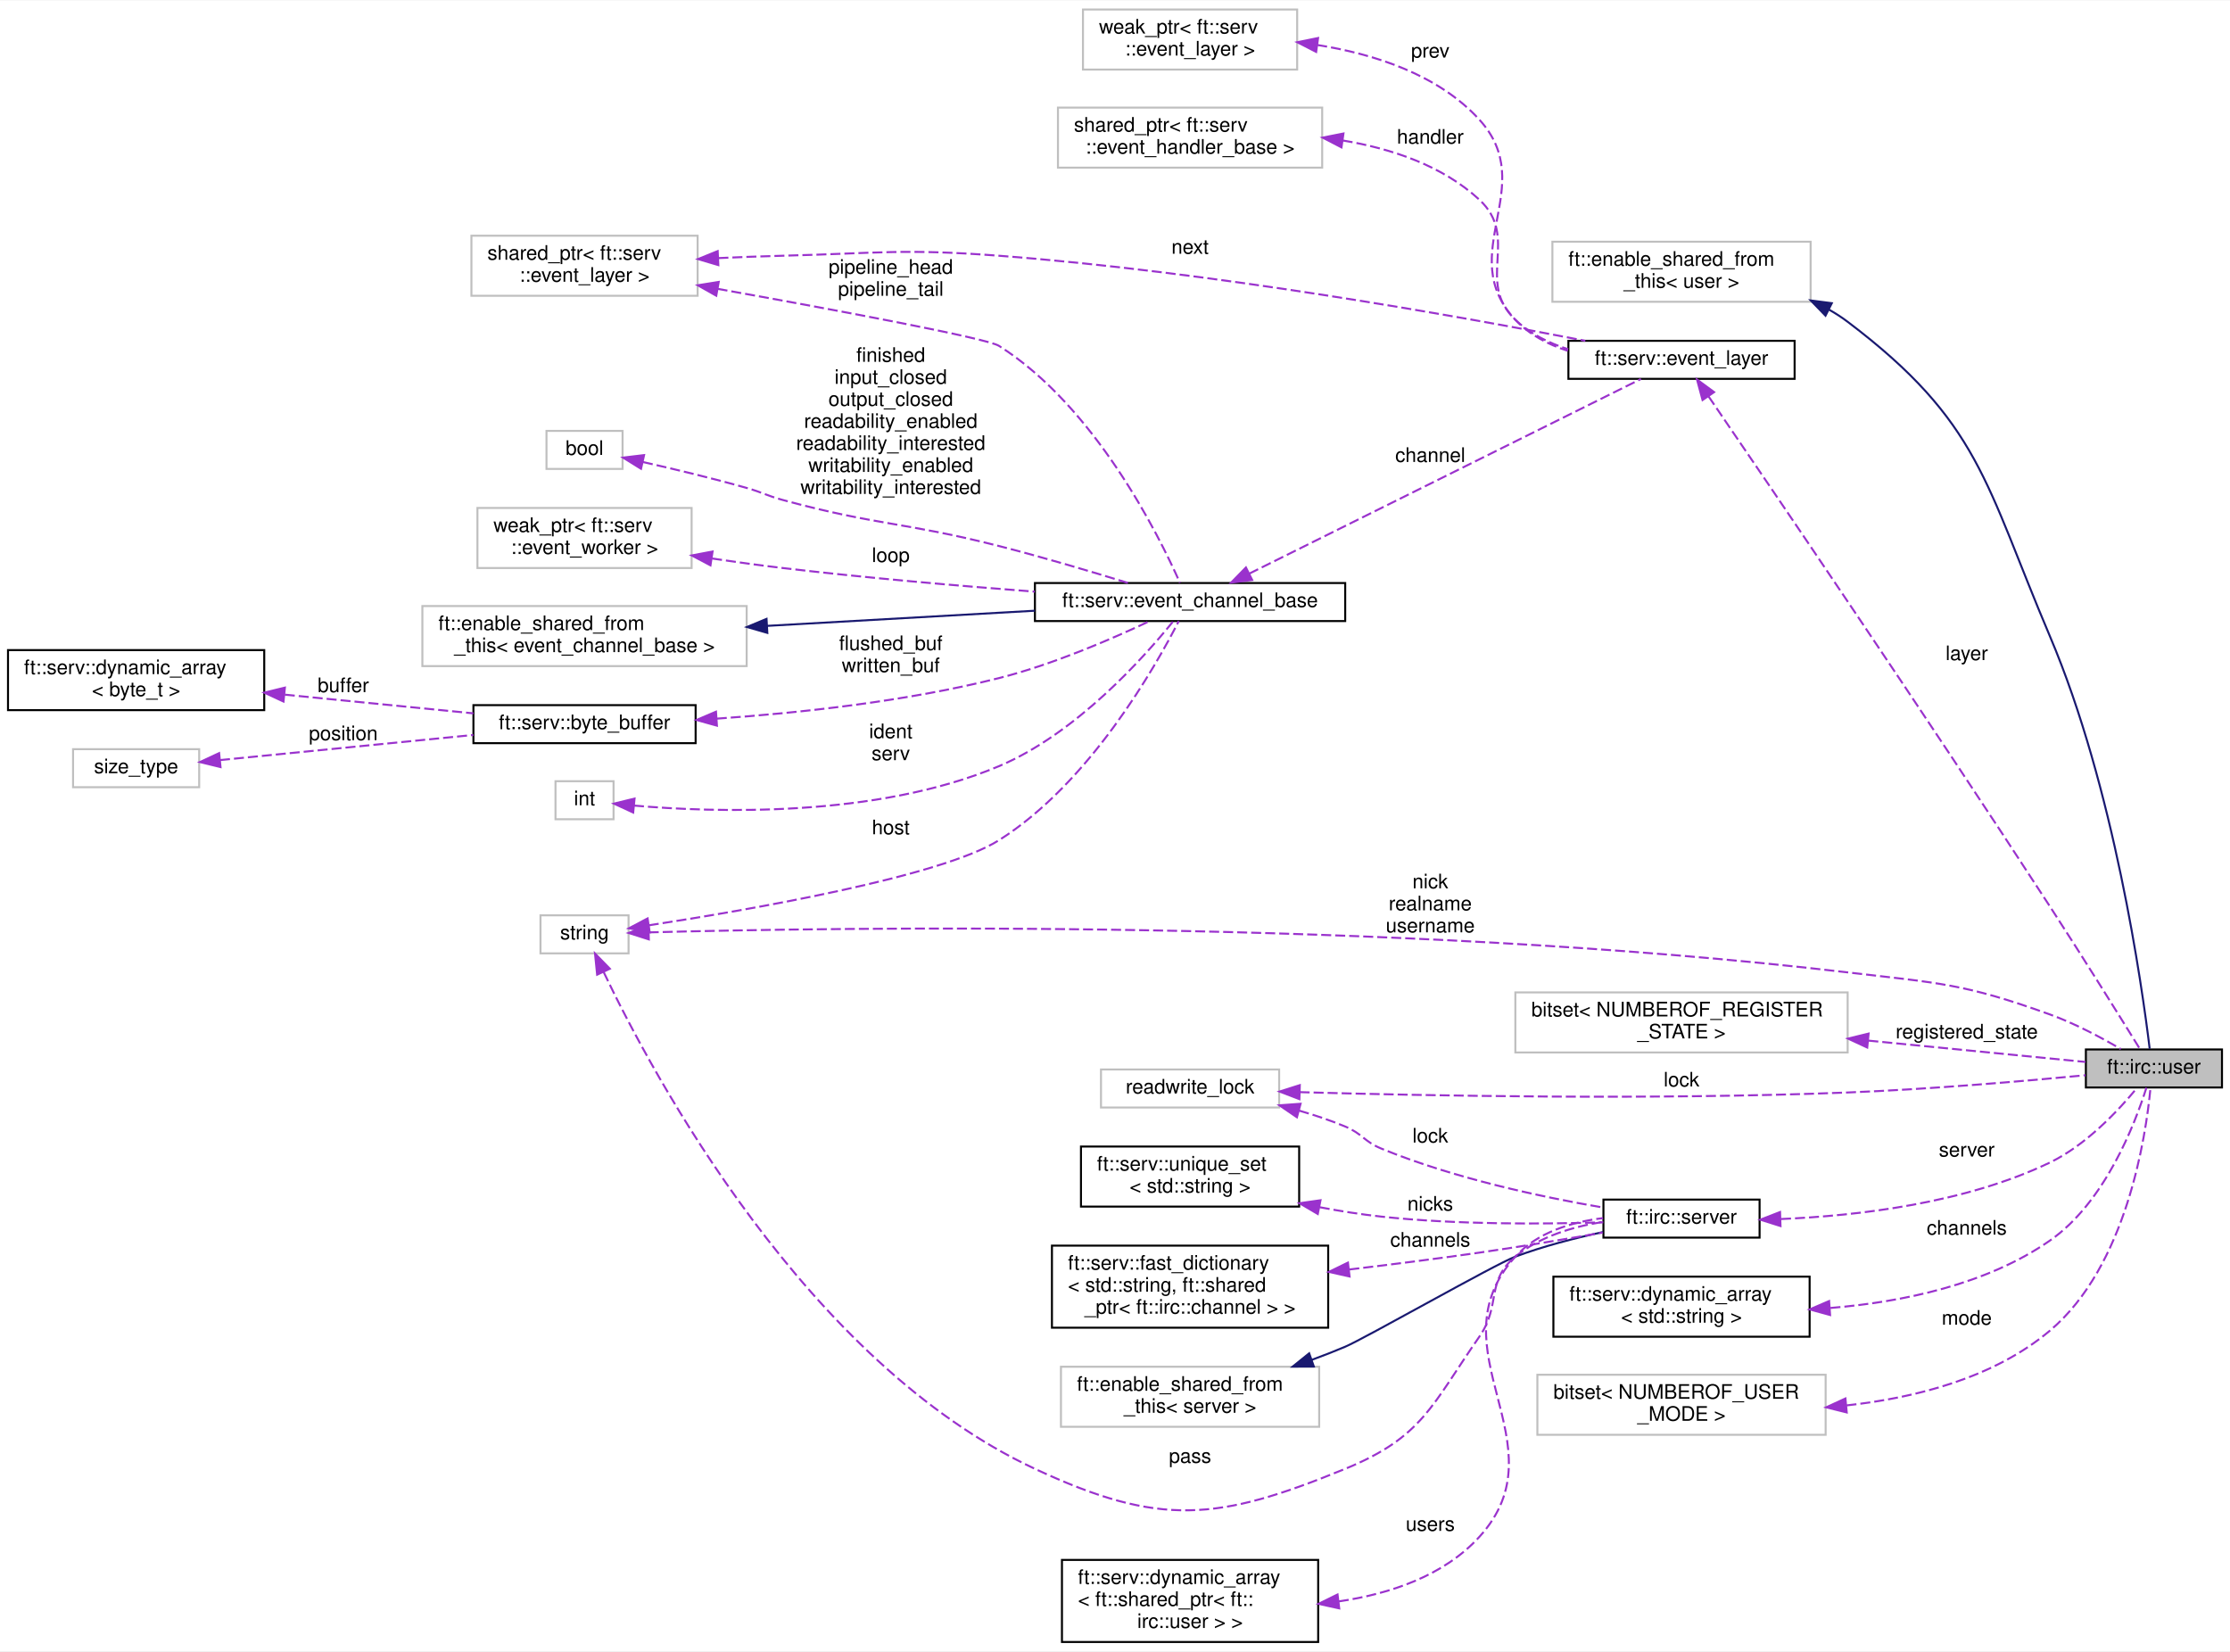
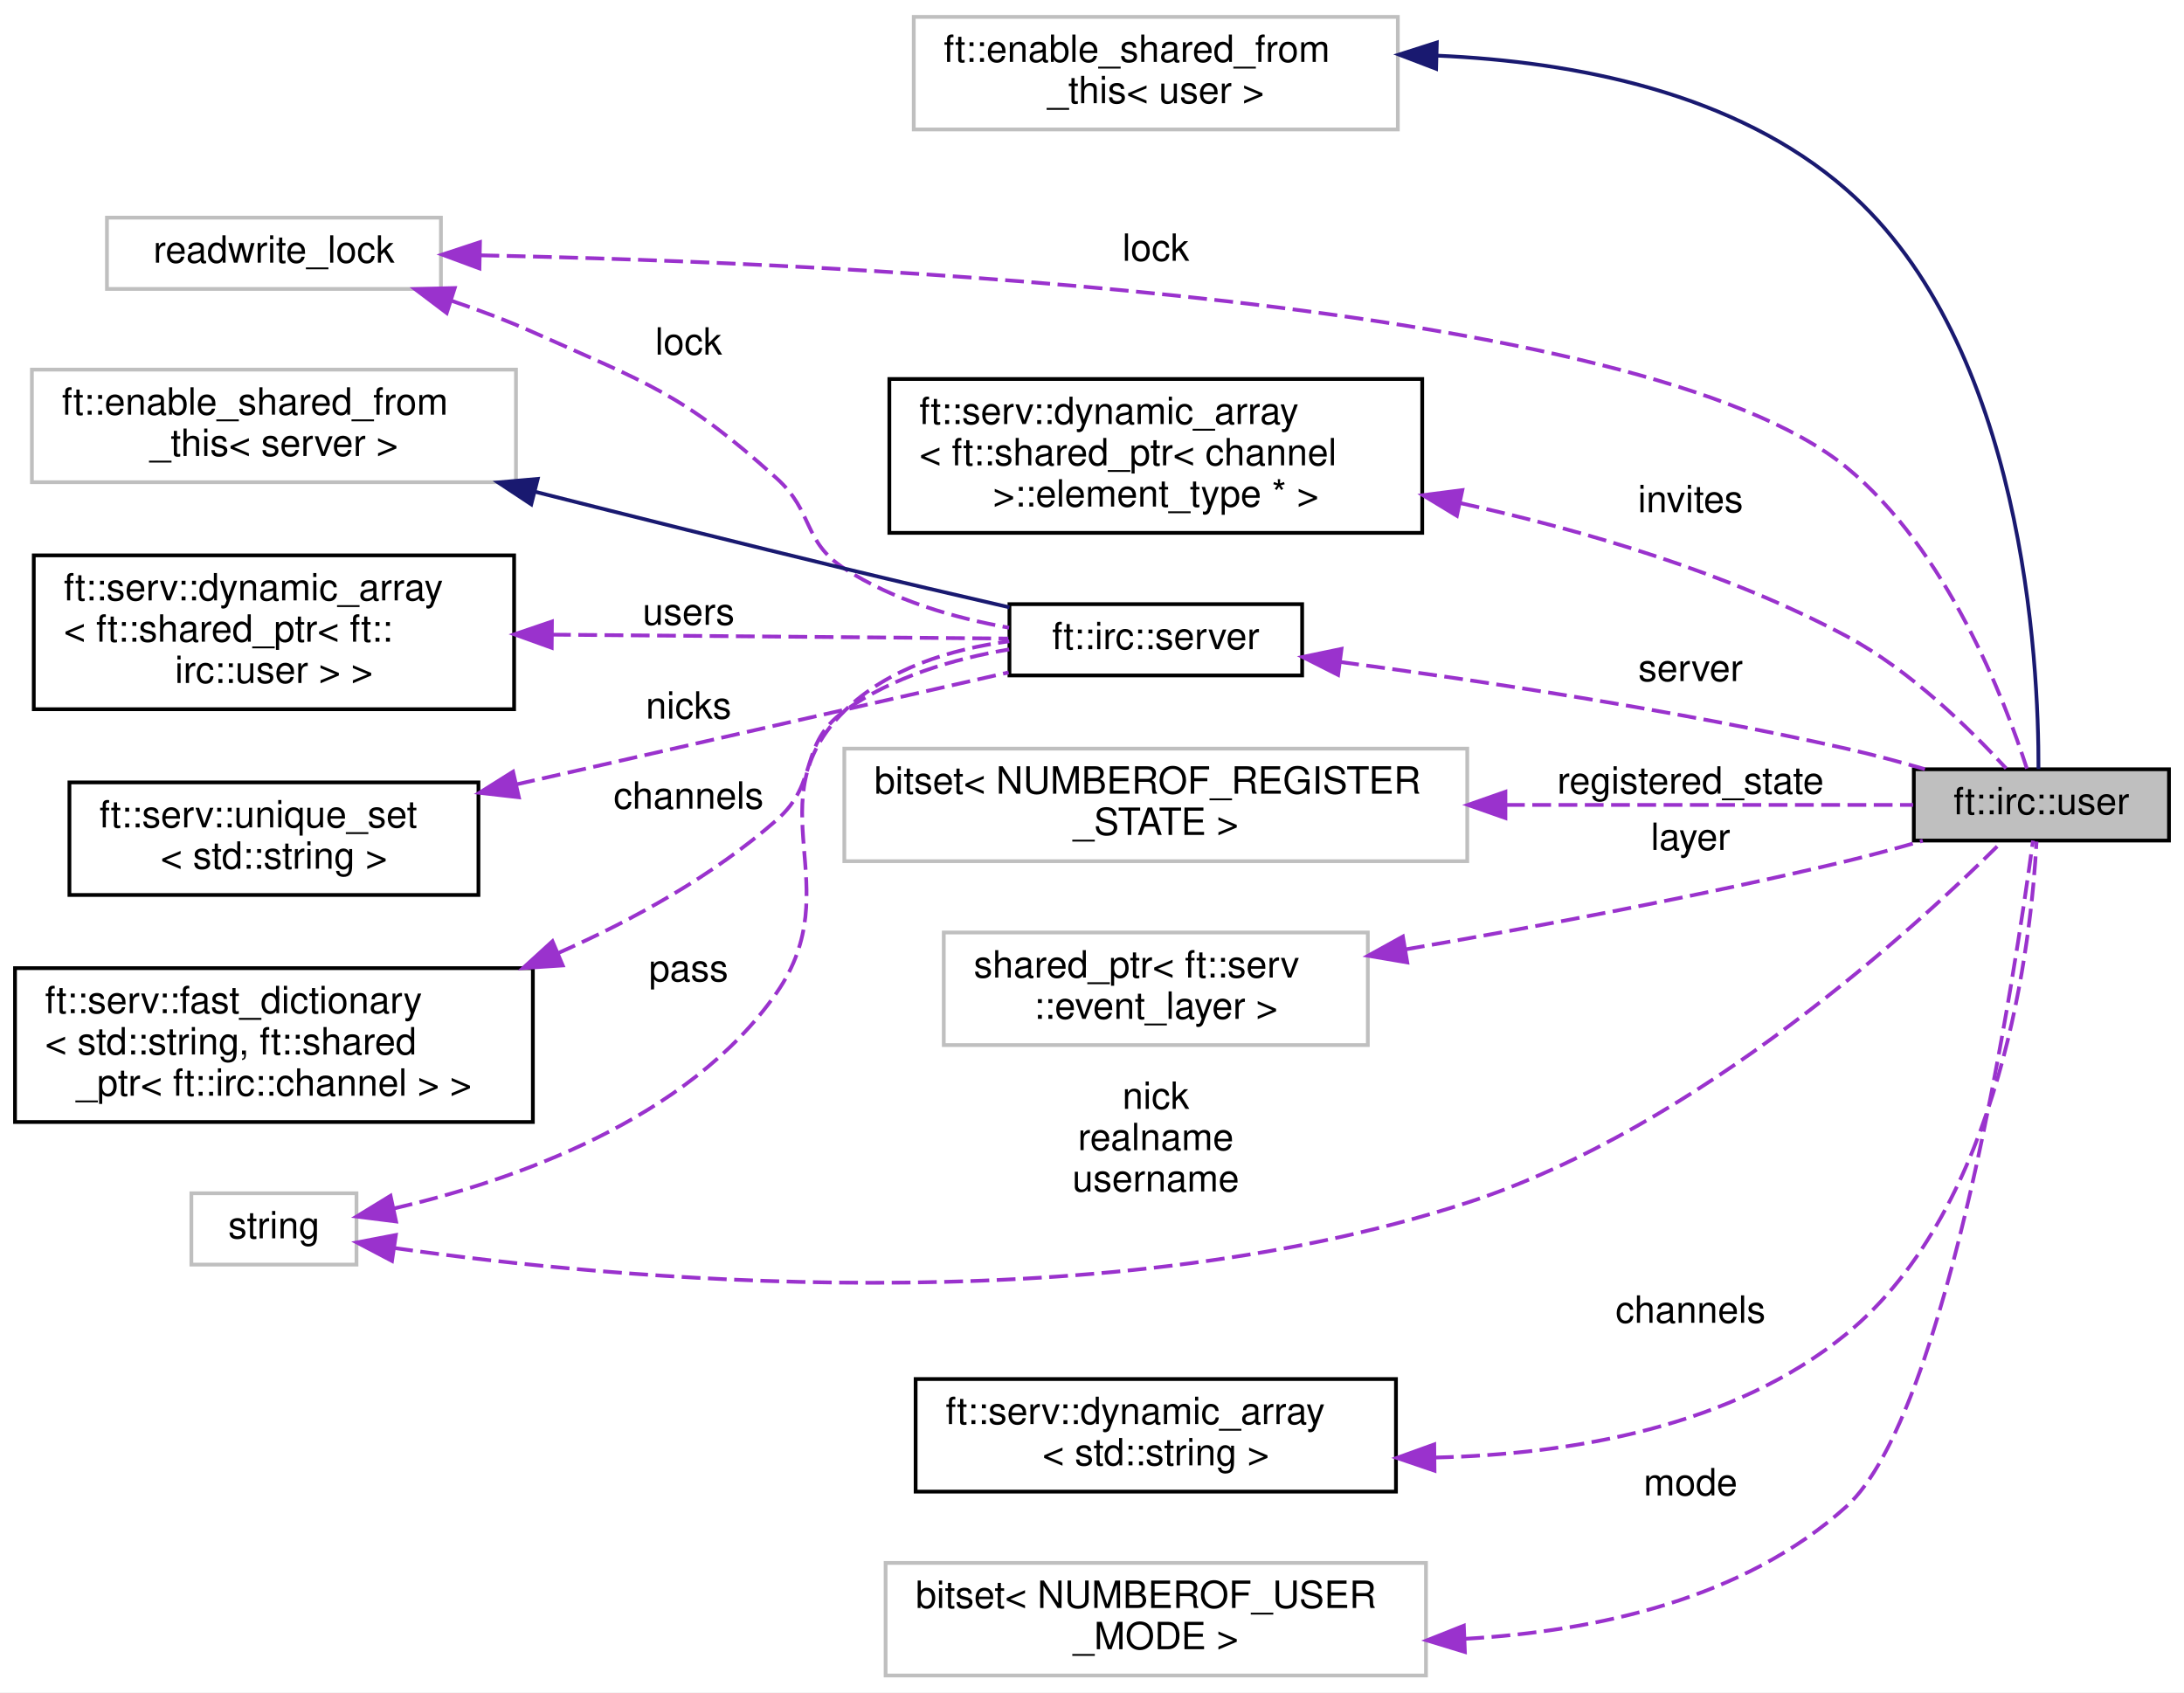
- <svg xmlns="http://www.w3.org/2000/svg" xmlns:xlink="http://www.w3.org/1999/xlink" width="1114pt" height="825pt" viewBox="0.00 0.00 1114.00 824.50">
-   <g id="graph0" class="graph" transform="scale(1 1) rotate(0) translate(4 820.5)">
-     <polygon fill="white" stroke="transparent" points="-4,4 -4,-820.5 1110,-820.5 1110,4 -4,4" />
+ <svg xmlns="http://www.w3.org/2000/svg" xmlns:xlink="http://www.w3.org/1999/xlink" width="582pt" height="451pt" viewBox="0.00 0.00 582.00 451.00">
+   <g id="graph0" class="graph" transform="scale(1 1) rotate(0) translate(4 447)">
+     <polygon fill="white" stroke="transparent" points="-4,4 -4,-447 578,-447 578,4 -4,4" />
    <g id="node1" class="node">
      <g id="a_node1">
        <a xlink:title=" ">
-           <polygon fill="#bfbfbf" stroke="black" points="1038,-277.5 1038,-296.5 1106,-296.5 1106,-277.5 1038,-277.5" />
-           <text text-anchor="middle" x="1072" y="-284.5" font-family="Helvetica,sans-Serif" font-size="10.00">ft::irc::user</text>
+           <polygon fill="#bfbfbf" stroke="black" points="506,-223 506,-242 574,-242 574,-223 506,-223" />
+           <text text-anchor="middle" x="540" y="-230" font-family="Helvetica,sans-Serif" font-size="10.00">ft::irc::user</text>
        </a>
      </g>
    </g>
    <g id="node2" class="node">
      <g id="a_node2">
        <a xlink:title=" ">
-           <polygon fill="white" stroke="#bfbfbf" points="771.5,-670 771.5,-700 900.5,-700 900.5,-670 771.5,-670" />
-           <text text-anchor="start" x="779.5" y="-688" font-family="Helvetica,sans-Serif" font-size="10.00">ft::enable_shared_from</text>
-           <text text-anchor="middle" x="836" y="-677" font-family="Helvetica,sans-Serif" font-size="10.00">_this&lt; user &gt;</text>
+           <polygon fill="white" stroke="#bfbfbf" points="239.5,-412.5 239.5,-442.5 368.5,-442.5 368.5,-412.5 239.5,-412.5" />
+           <text text-anchor="start" x="247.5" y="-430.5" font-family="Helvetica,sans-Serif" font-size="10.00">ft::enable_shared_from</text>
+           <text text-anchor="middle" x="304" y="-419.5" font-family="Helvetica,sans-Serif" font-size="10.00">_this&lt; user &gt;</text>
        </a>
      </g>
    </g>
    <g id="edge1" class="edge">
-       <path fill="none" stroke="midnightblue" d="M909.57,-666.14C912.87,-664.28 916.04,-662.24 919,-660 985.17,-609.95 987.56,-579.36 1020,-503 1052.09,-427.46 1066.09,-328.09 1069.88,-296.84" />
-       <polygon fill="midnightblue" stroke="midnightblue" points="907.94,-663.05 900.57,-670.66 911.08,-669.3 907.94,-663.05" />
+       <path fill="none" stroke="midnightblue" d="M378.99,-432.17C415.76,-430.57 458.51,-422.29 488,-396.5 535.36,-355.08 539.3,-270.53 539.22,-242.08" />
+       <polygon fill="midnightblue" stroke="midnightblue" points="378.7,-428.67 368.8,-432.45 378.89,-435.67 378.7,-428.67" />
    </g>
    <g id="node3" class="node">
      <g id="a_node3">
        <a xlink:title=" ">
-           <polygon fill="white" stroke="#bfbfbf" points="546,-267.5 546,-286.5 635,-286.5 635,-267.5 546,-267.5" />
-           <text text-anchor="middle" x="590.5" y="-274.5" font-family="Helvetica,sans-Serif" font-size="10.00">readwrite_lock</text>
+           <polygon fill="white" stroke="#bfbfbf" points="24.5,-370 24.5,-389 113.5,-389 113.5,-370 24.5,-370" />
+           <text text-anchor="middle" x="69" y="-377" font-family="Helvetica,sans-Serif" font-size="10.00">readwrite_lock</text>
        </a>
      </g>
    </g>
    <g id="edge2" class="edge">
-       <path fill="none" stroke="#9a32cd" stroke-dasharray="5,2" d="M645.22,-275.17C710.12,-273.32 822.6,-271.2 919,-275 960,-276.62 1007.07,-280.67 1037.83,-283.62" />
-       <polygon fill="#9a32cd" stroke="#9a32cd" points="645.12,-271.68 635.22,-275.47 645.32,-278.67 645.12,-271.68" />
-       <text text-anchor="middle" x="836" y="-278" font-family="Helvetica,sans-Serif" font-size="10.00"> lock</text>
-     </g>
-     <g id="node18" class="node">
-       <g id="a_node18">
+       <path fill="none" stroke="#9a32cd" stroke-dasharray="5,2" d="M124.04,-378.96C224.18,-376.89 433.38,-367.17 488,-322.5 514.83,-300.56 530.19,-260.55 536.13,-242.18" />
+       <polygon fill="#9a32cd" stroke="#9a32cd" points="123.76,-375.47 113.83,-379.15 123.9,-382.47 123.76,-375.47" />
+       <text text-anchor="middle" x="304" y="-377.5" font-family="Helvetica,sans-Serif" font-size="10.00"> lock</text>
+     </g>
+     <g id="node8" class="node">
+       <g id="a_node8">
        <a xlink:href="classft_1_1irc_1_1server.html" target="_top" xlink:title=" ">
-           <polygon fill="white" stroke="black" points="797,-202.5 797,-221.5 875,-221.5 875,-202.5 797,-202.5" />
-           <text text-anchor="middle" x="836" y="-209.5" font-family="Helvetica,sans-Serif" font-size="10.00">ft::irc::server</text>
-         </a>
-       </g>
-     </g>
-     <g id="edge21" class="edge">
-       <path fill="none" stroke="#9a32cd" stroke-dasharray="5,2" d="M645,-265.94C652.84,-263.68 660.72,-261.04 668,-258 676.65,-254.38 677.33,-250.56 686,-247 722.26,-232.11 766.2,-222.76 796.93,-217.51" />
-       <polygon fill="#9a32cd" stroke="#9a32cd" points="643.88,-262.62 635.13,-268.6 645.7,-269.37 643.88,-262.62" />
-       <text text-anchor="middle" x="710.5" y="-250" font-family="Helvetica,sans-Serif" font-size="10.00"> lock</text>
+           <polygon fill="white" stroke="black" points="265,-267 265,-286 343,-286 343,-267 265,-267" />
+           <text text-anchor="middle" x="304" y="-274" font-family="Helvetica,sans-Serif" font-size="10.00">ft::irc::server</text>
+         </a>
+       </g>
+     </g>
+     <g id="edge9" class="edge">
+       <path fill="none" stroke="#9a32cd" stroke-dasharray="5,2" d="M116.46,-366.8C123.78,-364.33 131.17,-361.55 138,-358.5 168.76,-344.76 177.98,-342.06 203,-319.5 212.9,-310.57 209.83,-302.78 221,-295.5 233.98,-287.04 250.27,-282.33 264.9,-279.72" />
+       <polygon fill="#9a32cd" stroke="#9a32cd" points="115.04,-363.58 106.59,-369.97 117.18,-370.24 115.04,-363.58" />
+       <text text-anchor="middle" x="179.5" y="-352.5" font-family="Helvetica,sans-Serif" font-size="10.00"> lock</text>
    </g>
    <g id="node4" class="node">
      <g id="a_node4">
-         <a xlink:title=" ">
-           <polygon fill="white" stroke="#bfbfbf" points="266,-344.5 266,-363.5 310,-363.5 310,-344.5 266,-344.5" />
-           <text text-anchor="middle" x="288" y="-351.5" font-family="Helvetica,sans-Serif" font-size="10.00">string</text>
+         <a xlink:href="structft_1_1serv_1_1dynamic__array.html" target="_top" xlink:title=" ">
+           <polygon fill="white" stroke="black" points="233,-305 233,-346 375,-346 375,-305 233,-305" />
+           <text text-anchor="start" x="241" y="-334" font-family="Helvetica,sans-Serif" font-size="10.00">ft::serv::dynamic_array</text>
+           <text text-anchor="start" x="241" y="-323" font-family="Helvetica,sans-Serif" font-size="10.00">&lt; ft::shared_ptr&lt; channel</text>
+           <text text-anchor="middle" x="304" y="-312" font-family="Helvetica,sans-Serif" font-size="10.00"> &gt;::element_type * &gt;</text>
        </a>
      </g>
    </g>
    <g id="edge3" class="edge">
-       <path fill="none" stroke="#9a32cd" stroke-dasharray="5,2" d="M320.06,-354.98C411.95,-357.45 690.34,-362.01 919,-335 964.53,-329.62 976.87,-329.55 1020,-314 1032.44,-309.52 1045.61,-302.48 1055.45,-296.71" />
-       <polygon fill="#9a32cd" stroke="#9a32cd" points="320.13,-351.48 310.04,-354.69 319.93,-358.47 320.13,-351.48" />
-       <text text-anchor="middle" x="710.5" y="-377" font-family="Helvetica,sans-Serif" font-size="10.00"> nick</text>
-       <text text-anchor="middle" x="710.5" y="-366" font-family="Helvetica,sans-Serif" font-size="10.00">realname</text>
-       <text text-anchor="middle" x="710.5" y="-355" font-family="Helvetica,sans-Serif" font-size="10.00">username</text>
+       <path fill="none" stroke="#9a32cd" stroke-dasharray="5,2" d="M385.29,-312.9C418.4,-305.58 456.35,-294.37 488,-277.5 505.09,-268.39 521.21,-252.48 530.6,-242.23" />
+       <polygon fill="#9a32cd" stroke="#9a32cd" points="384.23,-309.54 375.18,-315.04 385.69,-316.39 384.23,-309.54" />
+       <text text-anchor="middle" x="446.5" y="-310.5" font-family="Helvetica,sans-Serif" font-size="10.00"> invites</text>
+     </g>
+     <g id="node5" class="node">
+       <g id="a_node5">
+         <a xlink:title=" ">
+           <polygon fill="white" stroke="#bfbfbf" points="47,-110 47,-129 91,-129 91,-110 47,-110" />
+           <text text-anchor="middle" x="69" y="-117" font-family="Helvetica,sans-Serif" font-size="10.00">string</text>
+         </a>
+       </g>
+     </g>
+     <g id="edge4" class="edge">
+       <path fill="none" stroke="#9a32cd" stroke-dasharray="5,2" d="M101.07,-114.42C158.99,-106.18 286.7,-93.92 387,-126.5 448.5,-146.48 507.13,-200.43 529.48,-222.69" />
+       <polygon fill="#9a32cd" stroke="#9a32cd" points="100.46,-110.97 91.09,-115.9 101.49,-117.89 100.46,-110.97" />
+       <text text-anchor="middle" x="304" y="-151.5" font-family="Helvetica,sans-Serif" font-size="10.00"> nick</text>
+       <text text-anchor="middle" x="304" y="-140.5" font-family="Helvetica,sans-Serif" font-size="10.00">realname</text>
+       <text text-anchor="middle" x="304" y="-129.5" font-family="Helvetica,sans-Serif" font-size="10.00">username</text>
+     </g>
+     <g id="edge13" class="edge">
+       <path fill="none" stroke="#9a32cd" stroke-dasharray="5,2" d="M101,-124.96C132.34,-132.25 179.41,-148.44 203,-182.5 222.52,-210.68 196.67,-233.36 221,-257.5 232.51,-268.92 249.46,-274.01 264.96,-276.11" />
+       <polygon fill="#9a32cd" stroke="#9a32cd" points="101.54,-121.49 91.03,-122.81 100.07,-128.34 101.54,-121.49" />
+       <text text-anchor="middle" x="179.5" y="-185.5" font-family="Helvetica,sans-Serif" font-size="10.00"> pass</text>
+     </g>
+     <g id="node6" class="node">
+       <g id="a_node6">
+         <a xlink:title=" ">
+           <polygon fill="white" stroke="#bfbfbf" points="221,-217.5 221,-247.5 387,-247.5 387,-217.5 221,-217.5" />
+           <text text-anchor="start" x="229" y="-235.5" font-family="Helvetica,sans-Serif" font-size="10.00">bitset&lt; NUMBEROF_REGISTER</text>
+           <text text-anchor="middle" x="304" y="-224.5" font-family="Helvetica,sans-Serif" font-size="10.00">_STATE &gt;</text>
+         </a>
+       </g>
+     </g>
+     <g id="edge5" class="edge">
+       <path fill="none" stroke="#9a32cd" stroke-dasharray="5,2" d="M397.33,-232.5C435.6,-232.5 477.57,-232.5 505.81,-232.5" />
+       <polygon fill="#9a32cd" stroke="#9a32cd" points="397.17,-229 387.17,-232.5 397.17,-236 397.17,-229" />
+       <text text-anchor="middle" x="446.5" y="-235.5" font-family="Helvetica,sans-Serif" font-size="10.00"> registered_state</text>
    </g>
    <g id="node7" class="node">
      <g id="a_node7">
-         <a xlink:href="classft_1_1serv_1_1event__channel__base.html" target="_top" xlink:title=" ">
-           <polygon fill="white" stroke="black" points="513,-510.5 513,-529.5 668,-529.5 668,-510.5 513,-510.5" />
-           <text text-anchor="middle" x="590.5" y="-517.5" font-family="Helvetica,sans-Serif" font-size="10.00">ft::serv::event_channel_base</text>
-         </a>
-       </g>
-     </g>
-     <g id="edge13" class="edge">
-       <path fill="none" stroke="#9a32cd" stroke-dasharray="5,2" d="M320.1,-358.51C370.21,-366.2 466.09,-382.8 495,-401 540.32,-429.54 573.19,-487.64 584.85,-510.48" />
-       <polygon fill="#9a32cd" stroke="#9a32cd" points="320.56,-355.04 310.15,-357.01 319.51,-361.96 320.56,-355.04" />
-       <text text-anchor="middle" x="441" y="-404" font-family="Helvetica,sans-Serif" font-size="10.00"> host</text>
-     </g>
-     <g id="edge25" class="edge">
-       <path fill="none" stroke="#9a32cd" stroke-dasharray="5,2" d="M297.59,-335.09C322.24,-283.43 398.85,-140.23 513,-87 575.43,-57.88 604.26,-60.88 668,-87 706.68,-102.85 711.13,-118.69 735,-153 746.13,-169 737.94,-180.62 753,-193 765.19,-203.02 781.69,-207.97 796.7,-210.34" />
-       <polygon fill="#9a32cd" stroke="#9a32cd" points="294.3,-333.86 293.24,-344.4 300.64,-336.82 294.3,-333.86" />
-       <text text-anchor="middle" x="590.5" y="-90" font-family="Helvetica,sans-Serif" font-size="10.00"> pass</text>
-     </g>
-     <g id="node5" class="node">
-       <g id="a_node5">
-         <a xlink:title=" ">
-           <polygon fill="white" stroke="#bfbfbf" points="753,-295 753,-325 919,-325 919,-295 753,-295" />
-           <text text-anchor="start" x="761" y="-313" font-family="Helvetica,sans-Serif" font-size="10.00">bitset&lt; NUMBEROF_REGISTER</text>
-           <text text-anchor="middle" x="836" y="-302" font-family="Helvetica,sans-Serif" font-size="10.00">_STATE &gt;</text>
-         </a>
-       </g>
-     </g>
-     <g id="edge4" class="edge">
-       <path fill="none" stroke="#9a32cd" stroke-dasharray="5,2" d="M929.33,-300.92C967.6,-297.16 1009.57,-293.04 1037.81,-290.26" />
-       <polygon fill="#9a32cd" stroke="#9a32cd" points="928.78,-297.46 919.17,-301.92 929.47,-304.43 928.78,-297.46" />
-       <text text-anchor="middle" x="978.5" y="-302" font-family="Helvetica,sans-Serif" font-size="10.00"> registered_state</text>
-     </g>
-     <g id="node6" class="node">
-       <g id="a_node6">
-         <a xlink:href="classft_1_1serv_1_1event__layer.html" target="_top" xlink:title=" ">
-           <polygon fill="white" stroke="black" points="779.5,-631.5 779.5,-650.5 892.5,-650.5 892.5,-631.5 779.5,-631.5" />
-           <text text-anchor="middle" x="836" y="-638.5" font-family="Helvetica,sans-Serif" font-size="10.00">ft::serv::event_layer</text>
-         </a>
-       </g>
-     </g>
-     <g id="edge5" class="edge">
-       <path fill="none" stroke="#9a32cd" stroke-dasharray="5,2" d="M849.54,-622.69C879.44,-578.94 957.15,-464.73 1020,-368 1036.66,-342.36 1055.72,-311.73 1065.12,-296.53" />
-       <polygon fill="#9a32cd" stroke="#9a32cd" points="846.51,-620.92 843.75,-631.15 852.28,-624.87 846.51,-620.92" />
-       <text text-anchor="middle" x="978.5" y="-491" font-family="Helvetica,sans-Serif" font-size="10.00"> layer</text>
+         <a xlink:title=" ">
+           <polygon fill="white" stroke="#bfbfbf" points="247.5,-168.5 247.5,-198.5 360.5,-198.5 360.5,-168.5 247.5,-168.5" />
+           <text text-anchor="start" x="255.5" y="-186.5" font-family="Helvetica,sans-Serif" font-size="10.00">shared_ptr&lt; ft::serv</text>
+           <text text-anchor="middle" x="304" y="-175.5" font-family="Helvetica,sans-Serif" font-size="10.00">::event_layer &gt;</text>
+         </a>
+       </g>
    </g>
    <g id="edge6" class="edge">
-       <path fill="none" stroke="#9a32cd" stroke-dasharray="5,2" d="M620.03,-534.18C670.22,-559.12 773.02,-610.2 815.73,-631.42" />
-       <polygon fill="#9a32cd" stroke="#9a32cd" points="621.53,-531.01 611.02,-529.7 618.41,-537.28 621.53,-531.01" />
-       <text text-anchor="middle" x="710.5" y="-590" font-family="Helvetica,sans-Serif" font-size="10.00"> channel</text>
-     </g>
-     <g id="node8" class="node">
-       <g id="a_node8">
-         <a xlink:title=" ">
-           <polygon fill="white" stroke="#bfbfbf" points="207,-488 207,-518 369,-518 369,-488 207,-488" />
-           <text text-anchor="start" x="215" y="-506" font-family="Helvetica,sans-Serif" font-size="10.00">ft::enable_shared_from</text>
-           <text text-anchor="middle" x="288" y="-495" font-family="Helvetica,sans-Serif" font-size="10.00">_this&lt; event_channel_base &gt;</text>
-         </a>
-       </g>
+       <path fill="none" stroke="#9a32cd" stroke-dasharray="5,2" d="M370.67,-194.02C405.68,-200.06 449.38,-208.26 488,-217.5 494.64,-219.09 501.71,-221.01 508.39,-222.95" />
+       <polygon fill="#9a32cd" stroke="#9a32cd" points="371.01,-190.53 360.57,-192.3 369.84,-197.43 371.01,-190.53" />
+       <text text-anchor="middle" x="446.5" y="-220.5" font-family="Helvetica,sans-Serif" font-size="10.00"> layer</text>
    </g>
    <g id="edge7" class="edge">
-       <path fill="none" stroke="midnightblue" d="M379.23,-508.1C421.86,-510.52 472.22,-513.36 512.96,-515.67" />
-       <polygon fill="midnightblue" stroke="midnightblue" points="379.32,-504.6 369.13,-507.53 378.92,-511.59 379.32,-504.6" />
+       <path fill="none" stroke="#9a32cd" stroke-dasharray="5,2" d="M353.16,-270.59C390.25,-265.63 442.68,-257.71 488,-247.5 494.84,-245.96 502.12,-244.01 508.96,-242.03" />
+       <polygon fill="#9a32cd" stroke="#9a32cd" points="352.58,-267.14 343.12,-271.92 353.49,-274.08 352.58,-267.14" />
+       <text text-anchor="middle" x="446.5" y="-265.5" font-family="Helvetica,sans-Serif" font-size="10.00"> server</text>
    </g>
    <g id="node9" class="node">
      <g id="a_node9">
-         <a xlink:href="classft_1_1serv_1_1byte__buffer.html" target="_top" xlink:title=" ">
-           <polygon fill="white" stroke="black" points="232.5,-449.5 232.5,-468.5 343.5,-468.5 343.5,-449.5 232.5,-449.5" />
-           <text text-anchor="middle" x="288" y="-456.5" font-family="Helvetica,sans-Serif" font-size="10.00">ft::serv::byte_buffer</text>
+         <a xlink:title=" ">
+           <polygon fill="white" stroke="#bfbfbf" points="4.5,-318.5 4.5,-348.5 133.5,-348.5 133.5,-318.5 4.5,-318.5" />
+           <text text-anchor="start" x="12.5" y="-336.5" font-family="Helvetica,sans-Serif" font-size="10.00">ft::enable_shared_from</text>
+           <text text-anchor="middle" x="69" y="-325.5" font-family="Helvetica,sans-Serif" font-size="10.00">_this&lt; server &gt;</text>
        </a>
      </g>
    </g>
    <g id="edge8" class="edge">
-       <path fill="none" stroke="#9a32cd" stroke-dasharray="5,2" d="M354.06,-461.75C395,-464.58 448.68,-470.33 495,-482 521.92,-488.78 551.36,-501.54 570.11,-510.39" />
-       <polygon fill="#9a32cd" stroke="#9a32cd" points="354.14,-458.24 343.93,-461.09 353.68,-465.23 354.14,-458.24" />
-       <text text-anchor="middle" x="441" y="-496" font-family="Helvetica,sans-Serif" font-size="10.00"> flushed_buf</text>
-       <text text-anchor="middle" x="441" y="-485" font-family="Helvetica,sans-Serif" font-size="10.00">written_buf</text>
+       <path fill="none" stroke="midnightblue" d="M138.44,-315.99C164.29,-309.45 193.97,-302.03 221,-295.5 235.35,-292.03 251.14,-288.34 265,-285.15" />
+       <polygon fill="midnightblue" stroke="midnightblue" points="137.57,-312.6 128.74,-318.44 139.29,-319.38 137.57,-312.6" />
    </g>
    <g id="node10" class="node">
      <g id="a_node10">
        <a xlink:href="structft_1_1serv_1_1dynamic__array.html" target="_top" xlink:title=" ">
-           <polygon fill="white" stroke="black" points="0,-466 0,-496 128,-496 128,-466 0,-466" />
-           <text text-anchor="start" x="8" y="-484" font-family="Helvetica,sans-Serif" font-size="10.00">ft::serv::dynamic_array</text>
-           <text text-anchor="middle" x="64" y="-473" font-family="Helvetica,sans-Serif" font-size="10.00">&lt; byte_t &gt;</text>
-         </a>
-       </g>
-     </g>
-     <g id="edge9" class="edge">
-       <path fill="none" stroke="#9a32cd" stroke-dasharray="5,2" d="M138.26,-473.74C168.99,-470.69 204.1,-467.21 232.49,-464.4" />
-       <polygon fill="#9a32cd" stroke="#9a32cd" points="137.63,-470.29 128.02,-474.75 138.32,-477.25 137.63,-470.29" />
-       <text text-anchor="middle" x="167.5" y="-475" font-family="Helvetica,sans-Serif" font-size="10.00"> buffer</text>
+           <polygon fill="white" stroke="black" points="5,-258 5,-299 133,-299 133,-258 5,-258" />
+           <text text-anchor="start" x="13" y="-287" font-family="Helvetica,sans-Serif" font-size="10.00">ft::serv::dynamic_array</text>
+           <text text-anchor="start" x="13" y="-276" font-family="Helvetica,sans-Serif" font-size="10.00">&lt; ft::shared_ptr&lt; ft::</text>
+           <text text-anchor="middle" x="69" y="-265" font-family="Helvetica,sans-Serif" font-size="10.00">irc::user &gt; &gt;</text>
+         </a>
+       </g>
+     </g>
+     <g id="edge10" class="edge">
+       <path fill="none" stroke="#9a32cd" stroke-dasharray="5,2" d="M143.11,-277.87C183.41,-277.53 231.8,-277.11 264.71,-276.83" />
+       <polygon fill="#9a32cd" stroke="#9a32cd" points="143.02,-274.37 133.05,-277.96 143.08,-281.37 143.02,-274.37" />
+       <text text-anchor="middle" x="179.5" y="-280.5" font-family="Helvetica,sans-Serif" font-size="10.00"> users</text>
    </g>
    <g id="node11" class="node">
      <g id="a_node11">
-         <a xlink:title=" ">
-           <polygon fill="white" stroke="#bfbfbf" points="32.5,-427.5 32.5,-446.5 95.5,-446.5 95.5,-427.5 32.5,-427.5" />
-           <text text-anchor="middle" x="64" y="-434.5" font-family="Helvetica,sans-Serif" font-size="10.00">size_type</text>
-         </a>
-       </g>
-     </g>
-     <g id="edge10" class="edge">
-       <path fill="none" stroke="#9a32cd" stroke-dasharray="5,2" d="M105.9,-441.05C141.5,-444.58 193.37,-449.72 232.48,-453.6" />
-       <polygon fill="#9a32cd" stroke="#9a32cd" points="106.16,-437.56 95.87,-440.06 105.47,-444.53 106.16,-437.56" />
-       <text text-anchor="middle" x="167.5" y="-451" font-family="Helvetica,sans-Serif" font-size="10.00"> position</text>
+         <a xlink:href="structft_1_1serv_1_1unique__set.html" target="_top" xlink:title=" ">
+           <polygon fill="white" stroke="black" points="14.5,-208.5 14.5,-238.5 123.5,-238.5 123.5,-208.5 14.5,-208.5" />
+           <text text-anchor="start" x="22.5" y="-226.5" font-family="Helvetica,sans-Serif" font-size="10.00">ft::serv::unique_set</text>
+           <text text-anchor="middle" x="69" y="-215.5" font-family="Helvetica,sans-Serif" font-size="10.00">&lt; std::string &gt;</text>
+         </a>
+       </g>
+     </g>
+     <g id="edge11" class="edge">
+       <path fill="none" stroke="#9a32cd" stroke-dasharray="5,2" d="M133.61,-237.97C175.6,-247.52 229.24,-259.72 264.79,-267.81" />
+       <polygon fill="#9a32cd" stroke="#9a32cd" points="134.27,-234.53 123.75,-235.73 132.72,-241.36 134.27,-234.53" />
+       <text text-anchor="middle" x="179.5" y="-255.5" font-family="Helvetica,sans-Serif" font-size="10.00"> nicks</text>
    </g>
    <g id="node12" class="node">
      <g id="a_node12">
-         <a xlink:title=" ">
-           <polygon fill="white" stroke="#bfbfbf" points="273.5,-411.5 273.5,-430.5 302.5,-430.5 302.5,-411.5 273.5,-411.5" />
-           <text text-anchor="middle" x="288" y="-418.5" font-family="Helvetica,sans-Serif" font-size="10.00">int</text>
-         </a>
-       </g>
-     </g>
-     <g id="edge11" class="edge">
-       <path fill="none" stroke="#9a32cd" stroke-dasharray="5,2" d="M312.69,-418.33C352.2,-414.88 433.33,-412.03 495,-438 533.44,-454.18 567.38,-492.22 581.94,-510.22" />
-       <polygon fill="#9a32cd" stroke="#9a32cd" points="312.31,-414.85 302.69,-419.3 312.99,-421.82 312.31,-414.85" />
-       <text text-anchor="middle" x="441" y="-452" font-family="Helvetica,sans-Serif" font-size="10.00"> ident</text>
-       <text text-anchor="middle" x="441" y="-441" font-family="Helvetica,sans-Serif" font-size="10.00">serv</text>
+         <a xlink:href="structft_1_1serv_1_1fast__dictionary.html" target="_top" xlink:title=" ">
+           <polygon fill="white" stroke="black" points="0,-148 0,-189 138,-189 138,-148 0,-148" />
+           <text text-anchor="start" x="8" y="-177" font-family="Helvetica,sans-Serif" font-size="10.00">ft::serv::fast_dictionary</text>
+           <text text-anchor="start" x="8" y="-166" font-family="Helvetica,sans-Serif" font-size="10.00">&lt; std::string, ft::shared</text>
+           <text text-anchor="middle" x="69" y="-155" font-family="Helvetica,sans-Serif" font-size="10.00">_ptr&lt; ft::irc::channel &gt; &gt;</text>
+         </a>
+       </g>
+     </g>
+     <g id="edge12" class="edge">
+       <path fill="none" stroke="#9a32cd" stroke-dasharray="5,2" d="M144.68,-192.99C165.06,-202.01 186.15,-213.73 203,-228.5 214.41,-238.5 208.67,-248.67 221,-257.5 233.71,-266.6 250.12,-271.42 264.92,-273.94" />
+       <polygon fill="#9a32cd" stroke="#9a32cd" points="145.96,-189.72 135.39,-189.03 143.22,-196.17 145.96,-189.72" />
+       <text text-anchor="middle" x="179.5" y="-231.5" font-family="Helvetica,sans-Serif" font-size="10.00"> channels</text>
    </g>
    <g id="node13" class="node">
      <g id="a_node13">
-         <a xlink:title=" ">
-           <polygon fill="white" stroke="#bfbfbf" points="269,-586.5 269,-605.5 307,-605.5 307,-586.5 269,-586.5" />
-           <text text-anchor="middle" x="288" y="-593.5" font-family="Helvetica,sans-Serif" font-size="10.00">bool</text>
-         </a>
-       </g>
-     </g>
-     <g id="edge12" class="edge">
-       <path fill="none" stroke="#9a32cd" stroke-dasharray="5,2" d="M317.18,-589.95C332.58,-586.48 351.93,-581.86 369,-577 377.11,-574.69 378.86,-573.22 387,-571 434.35,-558.11 447.44,-560.09 495,-548 516.72,-542.48 540.96,-535.27 559.45,-529.56" />
-       <polygon fill="#9a32cd" stroke="#9a32cd" points="316.23,-586.57 307.23,-592.15 317.75,-593.41 316.23,-586.57" />
-       <text text-anchor="middle" x="441" y="-640" font-family="Helvetica,sans-Serif" font-size="10.00"> finished</text>
-       <text text-anchor="middle" x="441" y="-629" font-family="Helvetica,sans-Serif" font-size="10.00">input_closed</text>
-       <text text-anchor="middle" x="441" y="-618" font-family="Helvetica,sans-Serif" font-size="10.00">output_closed</text>
-       <text text-anchor="middle" x="441" y="-607" font-family="Helvetica,sans-Serif" font-size="10.00">readability_enabled</text>
-       <text text-anchor="middle" x="441" y="-596" font-family="Helvetica,sans-Serif" font-size="10.00">readability_interested</text>
-       <text text-anchor="middle" x="441" y="-585" font-family="Helvetica,sans-Serif" font-size="10.00">writability_enabled</text>
-       <text text-anchor="middle" x="441" y="-574" font-family="Helvetica,sans-Serif" font-size="10.00">writability_interested</text>
+         <a xlink:href="structft_1_1serv_1_1dynamic__array.html" target="_top" xlink:title=" ">
+           <polygon fill="white" stroke="black" points="240,-49.5 240,-79.5 368,-79.5 368,-49.5 240,-49.5" />
+           <text text-anchor="start" x="248" y="-67.5" font-family="Helvetica,sans-Serif" font-size="10.00">ft::serv::dynamic_array</text>
+           <text text-anchor="middle" x="304" y="-56.5" font-family="Helvetica,sans-Serif" font-size="10.00">&lt; std::string &gt;</text>
+         </a>
+       </g>
+     </g>
+     <g id="edge14" class="edge">
+       <path fill="none" stroke="#9a32cd" stroke-dasharray="5,2" d="M378.38,-58.58C414.98,-59.47 457.77,-66.8 488,-91.5 529.73,-125.6 537.32,-196.74 538.7,-222.73" />
+       <polygon fill="#9a32cd" stroke="#9a32cd" points="378.27,-55.08 368.24,-58.49 378.2,-62.08 378.27,-55.08" />
+       <text text-anchor="middle" x="446.5" y="-94.5" font-family="Helvetica,sans-Serif" font-size="10.00"> channels</text>
    </g>
    <g id="node14" class="node">
      <g id="a_node14">
        <a xlink:title=" ">
-           <polygon fill="white" stroke="#bfbfbf" points="231.5,-673 231.5,-703 344.5,-703 344.5,-673 231.5,-673" />
-           <text text-anchor="start" x="239.5" y="-691" font-family="Helvetica,sans-Serif" font-size="10.00">shared_ptr&lt; ft::serv</text>
-           <text text-anchor="middle" x="288" y="-680" font-family="Helvetica,sans-Serif" font-size="10.00">::event_layer &gt;</text>
-         </a>
-       </g>
-     </g>
-     <g id="edge17" class="edge">
-       <path fill="none" stroke="#9a32cd" stroke-dasharray="5,2" d="M354.87,-691.82C365.61,-692.31 376.61,-692.74 387,-693 434.98,-694.22 447.14,-696.64 495,-693 600.39,-684.99 722.58,-663.2 787.96,-650.51" />
-       <polygon fill="#9a32cd" stroke="#9a32cd" points="354.85,-688.32 344.69,-691.33 354.52,-695.31 354.85,-688.32" />
-       <text text-anchor="middle" x="590.5" y="-694" font-family="Helvetica,sans-Serif" font-size="10.00"> next</text>
-     </g>
-     <g id="edge14" class="edge">
-       <path fill="none" stroke="#9a32cd" stroke-dasharray="5,2" d="M354.45,-676.47C412.46,-666.07 488.94,-651.83 495,-648 542.88,-617.76 574.67,-553.87 585.44,-529.62" />
-       <polygon fill="#9a32cd" stroke="#9a32cd" points="353.81,-673.03 344.58,-678.24 355.04,-679.92 353.81,-673.03" />
-       <text text-anchor="middle" x="441" y="-684" font-family="Helvetica,sans-Serif" font-size="10.00"> pipeline_head</text>
-       <text text-anchor="middle" x="441" y="-673" font-family="Helvetica,sans-Serif" font-size="10.00">pipeline_tail</text>
-     </g>
-     <g id="node15" class="node">
-       <g id="a_node15">
-         <a xlink:title=" ">
-           <polygon fill="white" stroke="#bfbfbf" points="234.5,-537 234.5,-567 341.5,-567 341.5,-537 234.5,-537" />
-           <text text-anchor="start" x="242.5" y="-555" font-family="Helvetica,sans-Serif" font-size="10.00">weak_ptr&lt; ft::serv</text>
-           <text text-anchor="middle" x="288" y="-544" font-family="Helvetica,sans-Serif" font-size="10.00">::event_worker &gt;</text>
+           <polygon fill="white" stroke="#bfbfbf" points="232,-0.5 232,-30.5 376,-30.5 376,-0.5 232,-0.5" />
+           <text text-anchor="start" x="240" y="-18.5" font-family="Helvetica,sans-Serif" font-size="10.00">bitset&lt; NUMBEROF_USER</text>
+           <text text-anchor="middle" x="304" y="-7.5" font-family="Helvetica,sans-Serif" font-size="10.00">_MODE &gt;</text>
        </a>
      </g>
    </g>
    <g id="edge15" class="edge">
-       <path fill="none" stroke="#9a32cd" stroke-dasharray="5,2" d="M351.7,-541.75C363.41,-540.02 375.56,-538.35 387,-537 428.52,-532.09 474.99,-528.08 512.93,-525.19" />
-       <polygon fill="#9a32cd" stroke="#9a32cd" points="350.92,-538.33 341.55,-543.28 351.96,-545.25 350.92,-538.33" />
-       <text text-anchor="middle" x="441" y="-540" font-family="Helvetica,sans-Serif" font-size="10.00"> loop</text>
-     </g>
-     <g id="node16" class="node">
-       <g id="a_node16">
-         <a xlink:title=" ">
-           <polygon fill="white" stroke="#bfbfbf" points="537,-786 537,-816 644,-816 644,-786 537,-786" />
-           <text text-anchor="start" x="545" y="-804" font-family="Helvetica,sans-Serif" font-size="10.00">weak_ptr&lt; ft::serv</text>
-           <text text-anchor="middle" x="590.5" y="-793" font-family="Helvetica,sans-Serif" font-size="10.00">::event_layer &gt;</text>
-         </a>
-       </g>
-     </g>
-     <g id="edge16" class="edge">
-       <path fill="none" stroke="#9a32cd" stroke-dasharray="5,2" d="M654,-798.29C682.56,-793.76 714.52,-783.5 735,-761 765.4,-727.61 722.06,-693.89 753,-661 760.03,-653.53 769.34,-648.65 779.17,-645.5" />
-       <polygon fill="#9a32cd" stroke="#9a32cd" points="653.49,-794.83 644.06,-799.66 654.45,-801.76 653.49,-794.83" />
-       <text text-anchor="middle" x="710.5" y="-792" font-family="Helvetica,sans-Serif" font-size="10.00"> prev</text>
-     </g>
-     <g id="node17" class="node">
-       <g id="a_node17">
-         <a xlink:title=" ">
-           <polygon fill="white" stroke="#bfbfbf" points="524.5,-737 524.5,-767 656.5,-767 656.5,-737 524.5,-737" />
-           <text text-anchor="start" x="532.5" y="-755" font-family="Helvetica,sans-Serif" font-size="10.00">shared_ptr&lt; ft::serv</text>
-           <text text-anchor="middle" x="590.5" y="-744" font-family="Helvetica,sans-Serif" font-size="10.00">::event_handler_base &gt;</text>
-         </a>
-       </g>
-     </g>
-     <g id="edge18" class="edge">
-       <path fill="none" stroke="#9a32cd" stroke-dasharray="5,2" d="M666.73,-750.58C691.1,-746.55 716.57,-738.03 735,-721 755.45,-702.1 732.81,-680.17 753,-661 760.33,-654.04 769.67,-649.38 779.4,-646.28" />
-       <polygon fill="#9a32cd" stroke="#9a32cd" points="666.14,-747.13 656.73,-752 667.13,-754.06 666.14,-747.13" />
-       <text text-anchor="middle" x="710.5" y="-749" font-family="Helvetica,sans-Serif" font-size="10.00"> handler</text>
-     </g>
-     <g id="edge19" class="edge">
-       <path fill="none" stroke="#9a32cd" stroke-dasharray="5,2" d="M885.71,-211.79C923.95,-213.4 977.64,-219.63 1020,-240 1038.23,-248.77 1054.5,-266.27 1063.53,-277.26" />
-       <polygon fill="#9a32cd" stroke="#9a32cd" points="885.46,-208.28 875.35,-211.46 885.23,-215.28 885.46,-208.28" />
-       <text text-anchor="middle" x="978.5" y="-243" font-family="Helvetica,sans-Serif" font-size="10.00"> server</text>
-     </g>
-     <g id="node19" class="node">
-       <g id="a_node19">
-         <a xlink:title=" ">
-           <polygon fill="white" stroke="#bfbfbf" points="526,-108 526,-138 655,-138 655,-108 526,-108" />
-           <text text-anchor="start" x="534" y="-126" font-family="Helvetica,sans-Serif" font-size="10.00">ft::enable_shared_from</text>
-           <text text-anchor="middle" x="590.5" y="-115" font-family="Helvetica,sans-Serif" font-size="10.00">_this&lt; server &gt;</text>
-         </a>
-       </g>
-     </g>
-     <g id="edge20" class="edge">
-       <path fill="none" stroke="midnightblue" d="M651.32,-141.45C657.01,-143.53 662.64,-145.73 668,-148 677.84,-152.18 742.99,-189.26 753,-193 766.96,-198.21 782.82,-202.29 796.84,-205.3" />
-       <polygon fill="midnightblue" stroke="midnightblue" points="652.34,-138.1 641.75,-138.06 650,-144.7 652.34,-138.1" />
-     </g>
-     <g id="node20" class="node">
-       <g id="a_node20">
-         <a xlink:href="structft_1_1serv_1_1dynamic__array.html" target="_top" xlink:title=" ">
-           <polygon fill="white" stroke="black" points="526.5,-0.5 526.5,-41.5 654.5,-41.5 654.5,-0.5 526.5,-0.5" />
-           <text text-anchor="start" x="534.5" y="-29.5" font-family="Helvetica,sans-Serif" font-size="10.00">ft::serv::dynamic_array</text>
-           <text text-anchor="start" x="534.5" y="-18.5" font-family="Helvetica,sans-Serif" font-size="10.00">&lt; ft::shared_ptr&lt; ft::</text>
-           <text text-anchor="middle" x="590.5" y="-7.5" font-family="Helvetica,sans-Serif" font-size="10.00">irc::user &gt; &gt;</text>
-         </a>
-       </g>
-     </g>
-     <g id="edge22" class="edge">
-       <path fill="none" stroke="#9a32cd" stroke-dasharray="5,2" d="M664.8,-20.78C690.44,-24.55 717.23,-33.52 735,-53 777.28,-99.34 710.91,-146.48 753,-193 763.98,-205.14 781.05,-210.29 796.78,-212.25" />
-       <polygon fill="#9a32cd" stroke="#9a32cd" points="665.02,-17.29 654.67,-19.55 664.17,-24.23 665.02,-17.29" />
-       <text text-anchor="middle" x="710.5" y="-56" font-family="Helvetica,sans-Serif" font-size="10.00"> users</text>
-     </g>
-     <g id="node21" class="node">
-       <g id="a_node21">
-         <a xlink:href="structft_1_1serv_1_1unique__set.html" target="_top" xlink:title=" ">
-           <polygon fill="white" stroke="black" points="536,-218 536,-248 645,-248 645,-218 536,-218" />
-           <text text-anchor="start" x="544" y="-236" font-family="Helvetica,sans-Serif" font-size="10.00">ft::serv::unique_set</text>
-           <text text-anchor="middle" x="590.5" y="-225" font-family="Helvetica,sans-Serif" font-size="10.00">&lt; std::string &gt;</text>
-         </a>
-       </g>
-     </g>
-     <g id="edge23" class="edge">
-       <path fill="none" stroke="#9a32cd" stroke-dasharray="5,2" d="M655.27,-217.68C665.49,-215.75 676,-214.08 686,-213 723.55,-208.94 766.73,-209.19 796.91,-210.15" />
-       <polygon fill="#9a32cd" stroke="#9a32cd" points="654.3,-214.31 645.17,-219.68 655.66,-221.17 654.3,-214.31" />
-       <text text-anchor="middle" x="710.5" y="-216" font-family="Helvetica,sans-Serif" font-size="10.00"> nicks</text>
-     </g>
-     <g id="node22" class="node">
-       <g id="a_node22">
-         <a xlink:href="structft_1_1serv_1_1fast__dictionary.html" target="_top" xlink:title=" ">
-           <polygon fill="white" stroke="black" points="521.5,-157.5 521.5,-198.5 659.5,-198.5 659.5,-157.5 521.5,-157.5" />
-           <text text-anchor="start" x="529.5" y="-186.5" font-family="Helvetica,sans-Serif" font-size="10.00">ft::serv::fast_dictionary</text>
-           <text text-anchor="start" x="529.5" y="-175.5" font-family="Helvetica,sans-Serif" font-size="10.00">&lt; std::string, ft::shared</text>
-           <text text-anchor="middle" x="590.5" y="-164.5" font-family="Helvetica,sans-Serif" font-size="10.00">_ptr&lt; ft::irc::channel &gt; &gt;</text>
-         </a>
-       </g>
-     </g>
-     <g id="edge24" class="edge">
-       <path fill="none" stroke="#9a32cd" stroke-dasharray="5,2" d="M670.06,-186.58C691.17,-189.09 713.98,-191.97 735,-195 755.39,-197.94 778.03,-201.74 796.61,-205.01" />
-       <polygon fill="#9a32cd" stroke="#9a32cd" points="670.18,-183.07 659.84,-185.38 669.37,-190.02 670.18,-183.07" />
-       <text text-anchor="middle" x="710.5" y="-198" font-family="Helvetica,sans-Serif" font-size="10.00"> channels</text>
-     </g>
-     <g id="node23" class="node">
-       <g id="a_node23">
-         <a xlink:href="structft_1_1serv_1_1dynamic__array.html" target="_top" xlink:title=" ">
-           <polygon fill="white" stroke="black" points="772,-153 772,-183 900,-183 900,-153 772,-153" />
-           <text text-anchor="start" x="780" y="-171" font-family="Helvetica,sans-Serif" font-size="10.00">ft::serv::dynamic_array</text>
-           <text text-anchor="middle" x="836" y="-160" font-family="Helvetica,sans-Serif" font-size="10.00">&lt; std::string &gt;</text>
-         </a>
-       </g>
-     </g>
-     <g id="edge26" class="edge">
-       <path fill="none" stroke="#9a32cd" stroke-dasharray="5,2" d="M910.41,-167.36C946.2,-170.32 988.26,-178.96 1020,-201 1047.52,-220.11 1062.53,-259.29 1068.25,-277.41" />
-       <polygon fill="#9a32cd" stroke="#9a32cd" points="910.22,-163.84 900.01,-166.64 909.74,-170.82 910.22,-163.84" />
-       <text text-anchor="middle" x="978.5" y="-204" font-family="Helvetica,sans-Serif" font-size="10.00"> channels</text>
-     </g>
-     <g id="node24" class="node">
-       <g id="a_node24">
-         <a xlink:title=" ">
-           <polygon fill="white" stroke="#bfbfbf" points="764,-104 764,-134 908,-134 908,-104 764,-104" />
-           <text text-anchor="start" x="772" y="-122" font-family="Helvetica,sans-Serif" font-size="10.00">bitset&lt; NUMBEROF_USER</text>
-           <text text-anchor="middle" x="836" y="-111" font-family="Helvetica,sans-Serif" font-size="10.00">_MODE &gt;</text>
-         </a>
-       </g>
-     </g>
-     <g id="edge27" class="edge">
-       <path fill="none" stroke="#9a32cd" stroke-dasharray="5,2" d="M918.41,-118.68C953.13,-122.47 992.01,-132.45 1020,-156 1058.28,-188.21 1067.96,-252.84 1070.29,-277.31" />
-       <polygon fill="#9a32cd" stroke="#9a32cd" points="918.54,-115.17 908.26,-117.73 917.89,-122.14 918.54,-115.17" />
-       <text text-anchor="middle" x="978.5" y="-159" font-family="Helvetica,sans-Serif" font-size="10.00"> mode</text>
+       <path fill="none" stroke="#9a32cd" stroke-dasharray="5,2" d="M386.5,-10.28C421.62,-12.33 460.79,-20.98 488,-45.5 515.25,-70.06 533.07,-188.39 537.76,-222.99" />
+       <polygon fill="#9a32cd" stroke="#9a32cd" points="386.37,-6.77 376.23,-9.86 386.08,-13.77 386.37,-6.77" />
+       <text text-anchor="middle" x="446.5" y="-48.5" font-family="Helvetica,sans-Serif" font-size="10.00"> mode</text>
    </g>
  </g>
</svg>
